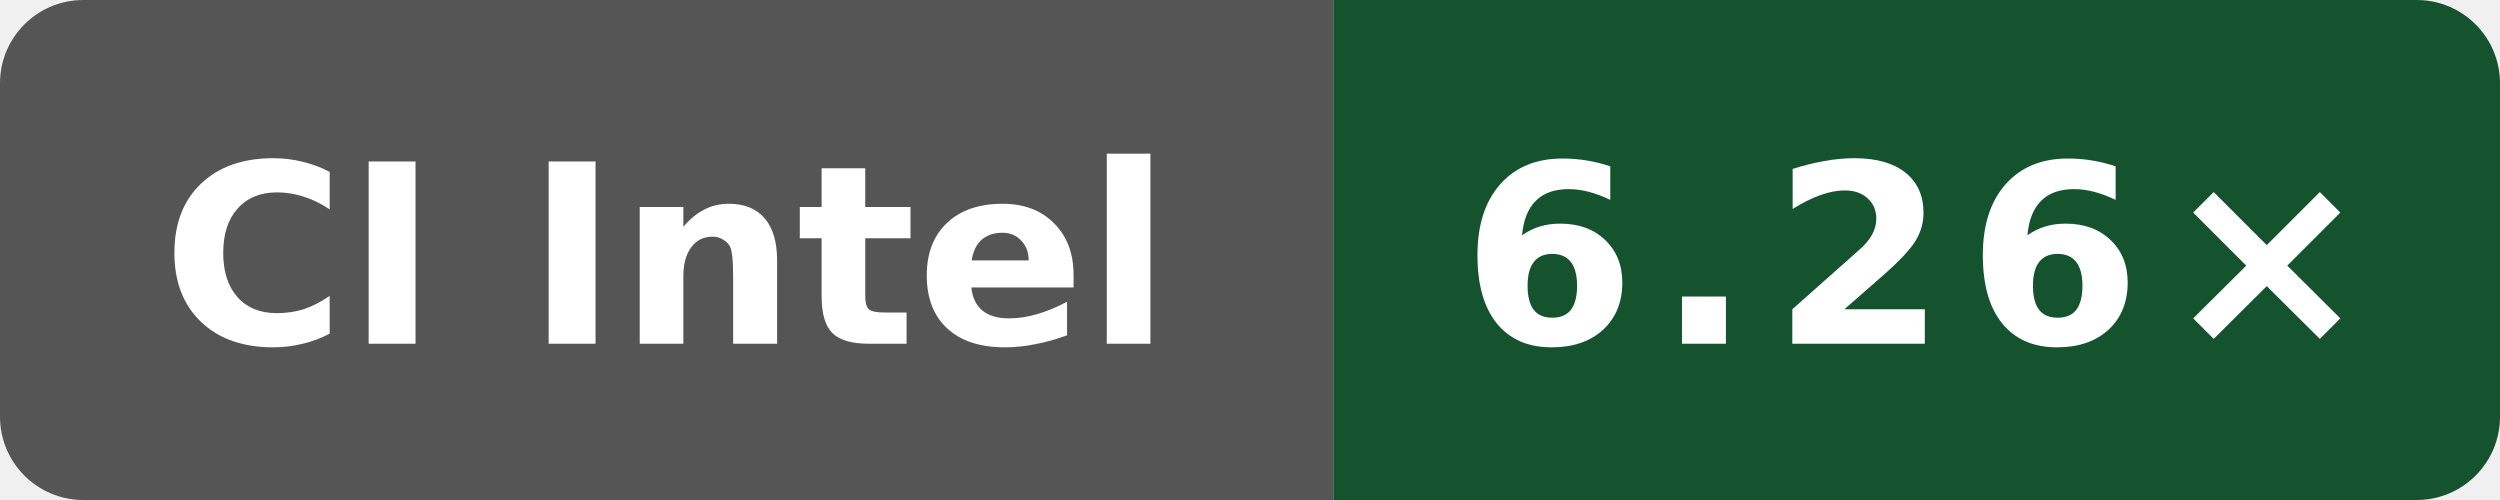
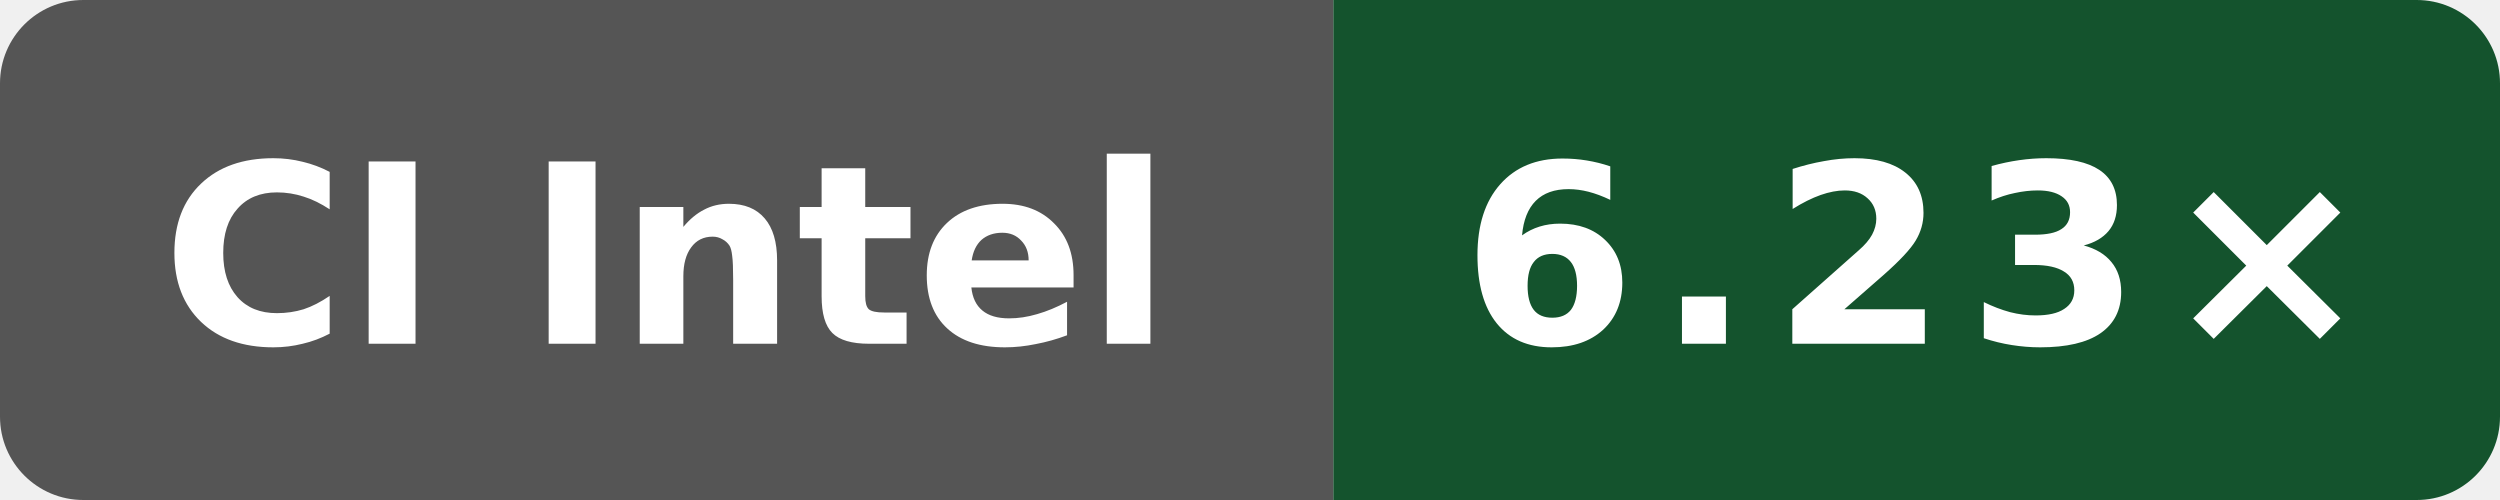
- <svg xmlns="http://www.w3.org/2000/svg" data-original-label="index-cpp compile-gcc; Intel(R) Xeon(R) 6975P-C; revision 2a915cfbfed25b5f95be7b7e5c345dfe87f11666" data-original-message="6.26×" width="120" height="24" viewBox="0 0 120 24" role="img" aria-label="index-cpp compile-gcc; Intel(R) Xeon(R) 6975P-C; revision 2a915cfbfed25b5f95be7b7e5c345dfe87f11666; measured 2a915cfbfed25b5f95be7b7e5c345dfe87f11666; 3 commits behind main: 6.26×">
+ <svg xmlns="http://www.w3.org/2000/svg" data-original-label="index-cpp compile-gcc; Intel(R) Xeon(R) 6975P-C; revision 41e06a23e91609dbf050866ef3a7de4848cf17ed" data-original-message="6.23×" width="120" height="24" viewBox="0 0 120 24" role="img" aria-label="index-cpp compile-gcc; Intel(R) Xeon(R) 6975P-C; revision 41e06a23e91609dbf050866ef3a7de4848cf17ed; measured 41e06a23e91609dbf050866ef3a7de4848cf17ed; 0 commits behind main: 6.23×">
  <defs>
    <clipPath id="badge">
      <rect width="120" height="24" rx="4" />
    </clipPath>
  </defs>
  <g clip-path="url(#badge)">
    <rect width="64" height="24" fill="#555" />
    <rect x="64" width="56" height="24" fill="#14532d" />
  </g>
  <text x="32" y="16.5" fill="#fff" text-anchor="middle" font-family="Verdana,Geneva,DejaVu Sans,sans-serif" font-size="12" font-weight="700" textLength="52" lengthAdjust="spacingAndGlyphs">CI Intel</text>
-   <text x="92" y="16.5" fill="#fff" text-anchor="middle" font-family="Verdana,Geneva,DejaVu Sans,sans-serif" font-size="12" font-weight="700" letter-spacing="1" textLength="39" lengthAdjust="spacingAndGlyphs">6.26×</text>
+   <text x="92" y="16.5" fill="#fff" text-anchor="middle" font-family="Verdana,Geneva,DejaVu Sans,sans-serif" font-size="12" font-weight="700" letter-spacing="1" textLength="39" lengthAdjust="spacingAndGlyphs">6.23×</text>
</svg>
